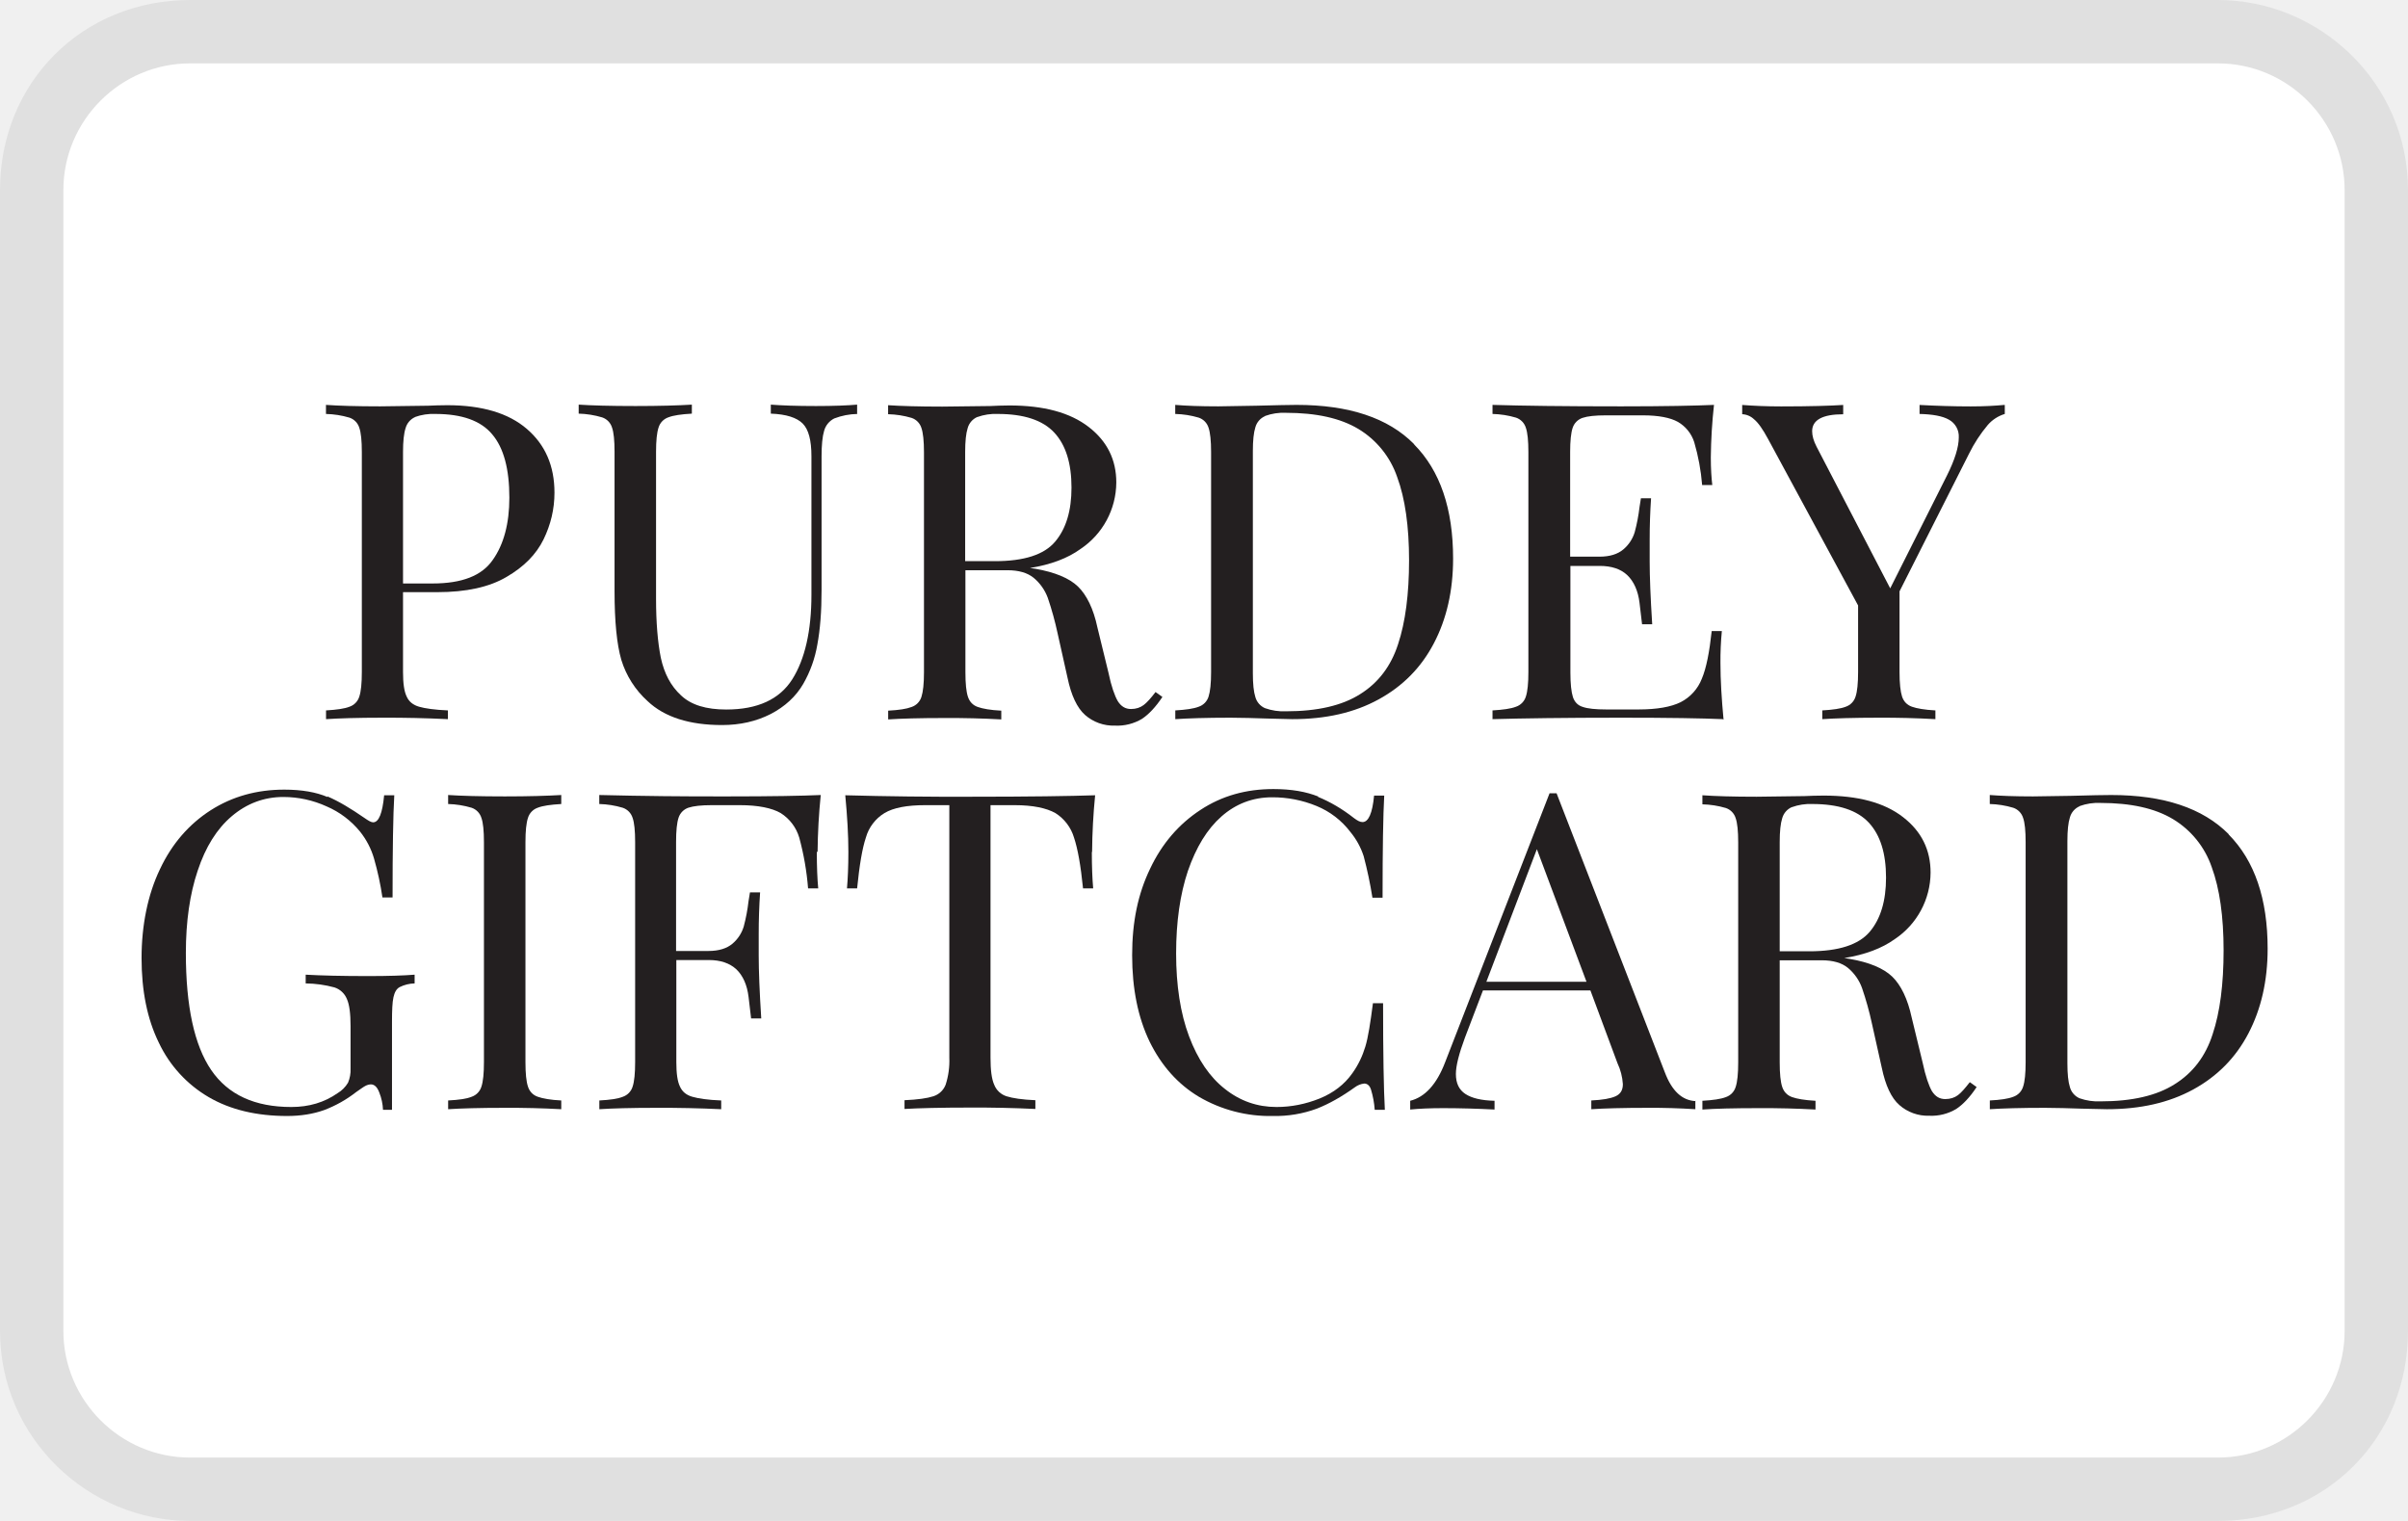
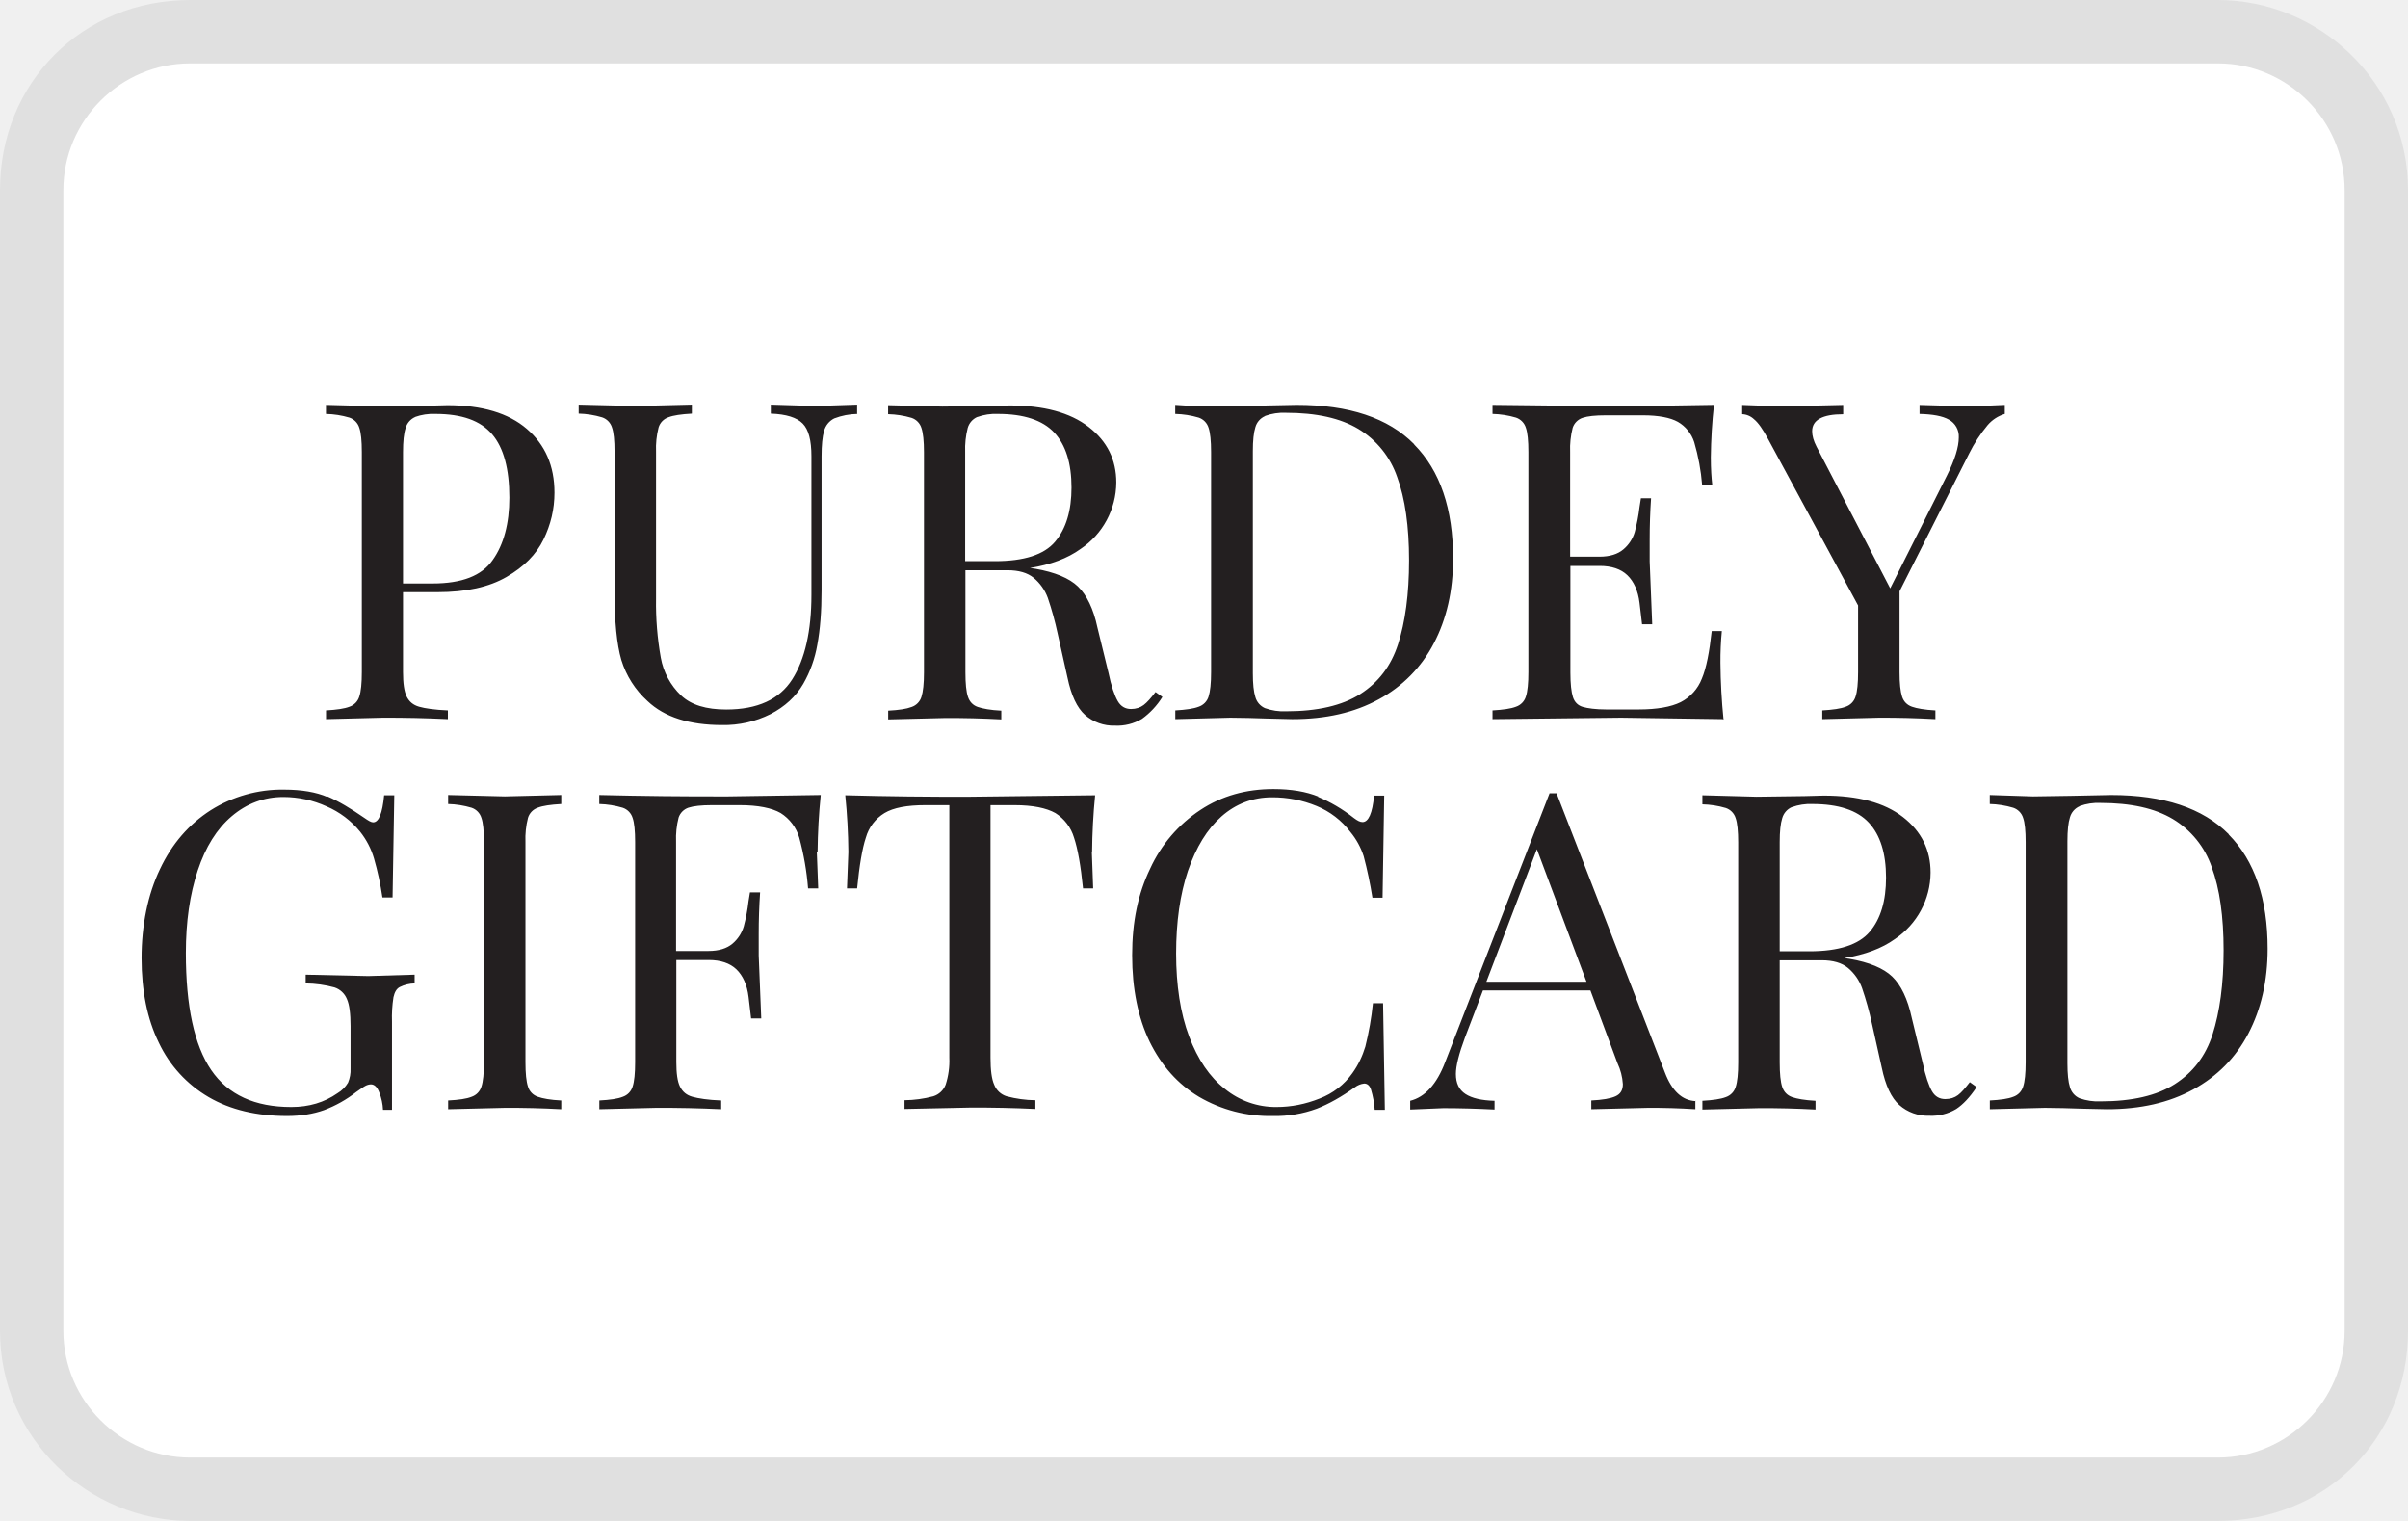
<svg xmlns="http://www.w3.org/2000/svg" viewBox="0 0 38 24" width="38" height="24" role="img" aria-labelledby="pi-purdeygiftcard">
-   <path opacity=".07" d="M35 0H3C1.3 0 0 1.3 0 3v18c0 1.7 1.4 3 3 3h32c1.7 0 3-1.3 3-3V3c0-1.7-1.4-3-3-3z" fill="#000" />
+   <path opacity=".07" d="M35 0H3C1.3 0 0 1.3 0 3v18c0 1.7 1.4 3 3 3h32c1.7 0 3-1.3 3-3V3c0-1.7-1.4-3-3-3z" />
  <path d="M35 1c1.1 0 2 .9 2 2v18c0 1.1-.9 2-2 2H3c-1.1 0-2-.9-2-2V3c0-1.1.9-2 2-2h32z" fill="#fff" />
-   <path d="M6.36 9.345v1.26c0 .177.018.307.058.387.035.08.102.133.196.16.093.027.245.049.454.058v.138a19.644 19.644 0 00-1.028-.023c-.401 0-.7.01-.895.023v-.138c.169-.01.29-.027.37-.058a.244.244 0 00.155-.16c.027-.08.04-.21.04-.388V7.133c0-.178-.013-.307-.04-.383a.244.244 0 00-.156-.16 1.414 1.414 0 00-.37-.058v-.143c.197.014.482.023.855.023l.757-.01c.09-.004.192-.008.303-.008.547 0 .966.125 1.255.374.29.249.436.583.436 1.006 0 .258-.058.503-.173.739-.116.235-.308.431-.584.591-.271.16-.636.24-1.09.24h-.539zm.191-2.764a.27.27 0 00-.15.173c-.028.085-.041.21-.041.379v2.074h.467c.459 0 .775-.12.948-.37.174-.244.263-.574.263-.983 0-.454-.089-.788-.272-1.002-.178-.213-.476-.32-.894-.32a.842.842 0 00-.325.049z" fill="#231f20" stroke-width="1" />
-   <path d="M13.53 6.532a1.068 1.068 0 00-.365.071.309.309 0 00-.16.196c-.027.089-.04.227-.04.4v2.11c0 .339-.022.623-.067.864a1.88 1.88 0 01-.222.618c-.116.2-.29.36-.516.477-.227.115-.481.173-.766.173-.512 0-.908-.124-1.175-.378a1.45 1.45 0 01-.414-.65c-.071-.245-.107-.605-.107-1.086V7.128c0-.178-.013-.307-.04-.382a.244.244 0 00-.156-.16 1.414 1.414 0 00-.37-.059v-.142c.197.013.495.022.896.022.378 0 .676-.009.89-.022v.142c-.17.01-.29.027-.37.058a.244.244 0 00-.155.16c-.027.08-.04.21-.04.383v2.32c0 .373.026.685.075.93.054.249.156.445.32.596.16.151.397.222.713.222.494 0 .84-.16 1.041-.476.2-.316.303-.765.303-1.335V7.2c0-.254-.045-.423-.138-.517-.094-.093-.258-.147-.503-.156v-.142c.17.013.405.022.712.022.28 0 .499-.009.65-.022v.142z" fill="#231f20" stroke-width="1" />
-   <path d="M18.342 11c-.107.16-.214.272-.32.343a.76.76 0 01-.428.107.68.68 0 01-.472-.169c-.124-.111-.218-.307-.276-.588l-.156-.698a4.938 4.938 0 00-.155-.561.742.742 0 00-.223-.316c-.098-.08-.236-.12-.414-.12h-.663v1.61c0 .179.013.308.04.388.027.08.08.134.156.16.076.027.2.05.37.058v.138a14.85 14.85 0 00-.89-.022c-.401 0-.7.009-.895.022v-.138c.169-.009.289-.027.369-.058a.244.244 0 00.156-.16c.026-.08.04-.21.04-.387V7.137c0-.178-.014-.307-.04-.383a.244.244 0 00-.156-.16 1.414 1.414 0 00-.37-.058v-.142c.196.013.481.022.855.022l.757-.009c.089-.004.191-.009.302-.009.543 0 .957.112 1.251.339.294.227.436.52.436.876a1.27 1.27 0 01-.565 1.05c-.205.148-.467.246-.797.3l.085.012c.307.054.534.147.672.28.138.134.245.352.307.646l.174.712c.044.214.098.365.147.45.053.084.12.125.209.125.08 0 .147-.023.2-.063.053-.04.116-.111.187-.205l.107.076zm-2.92-4.42a.27.27 0 00-.151.174c-.027.085-.04.21-.04.379v1.722h.467c.463 0 .779-.102.952-.307.174-.205.259-.49.259-.854 0-.383-.09-.673-.272-.868-.182-.196-.48-.294-.89-.294a.842.842 0 00-.325.049z" fill="#231f20" stroke-width="1" />
-   <path d="M22.316 7.013c.41.414.615 1.014.615 1.802 0 .508-.103.953-.303 1.335-.2.383-.49.677-.872.886-.383.21-.833.312-1.362.312l-.405-.01a18.998 18.998 0 00-.575-.013c-.382 0-.672.01-.867.023v-.138c.169-.01.289-.027.369-.058a.244.244 0 00.156-.16c.026-.08.04-.21.04-.388V7.133c0-.178-.014-.307-.04-.383a.244.244 0 00-.156-.16 1.414 1.414 0 00-.37-.058v-.143c.165.014.392.023.681.023l.597-.01c.316-.008.53-.013.636-.013.828 0 1.447.205 1.856.62zm-2.354-.446a.27.27 0 00-.151.174c-.027.085-.04.21-.04.378v3.503c0 .17.013.294.04.379a.27.27 0 00.15.173.877.877 0 00.335.05c.494 0 .885-.09 1.17-.272.285-.178.485-.441.597-.788.115-.347.173-.788.173-1.322s-.062-.975-.187-1.313a1.423 1.423 0 00-.614-.761c-.285-.17-.663-.254-1.144-.254a.842.842 0 00-.325.049z" fill="#231f20" stroke-width="1" />
-   <path d="M27.186 11.348c-.316-.014-.85-.023-1.603-.023-.894 0-1.57.01-2.03.023v-.138c.17-.01.29-.027.37-.058a.244.244 0 00.156-.16c.027-.08.04-.21.04-.388V7.133c0-.178-.013-.307-.04-.383a.244.244 0 00-.156-.16 1.414 1.414 0 00-.37-.058v-.143c.46.014 1.136.023 2.03.023.686 0 1.175-.01 1.465-.023a8.336 8.336 0 00-.05.828c0 .183.01.325.023.437h-.16a3.366 3.366 0 00-.125-.677.57.57 0 00-.258-.32c-.12-.067-.307-.103-.552-.103h-.583c-.17 0-.29.013-.37.04a.247.247 0 00-.155.156c-.027.08-.04.21-.04.383v1.651h.463c.164 0 .289-.04.378-.116a.569.569 0 00.178-.271A2.74 2.74 0 0025.873 8l.022-.138h.16a9.632 9.632 0 00-.022.658v.339c0 .236.013.57.04.992h-.16c-.005-.03-.018-.147-.04-.338-.023-.191-.09-.338-.192-.436-.102-.098-.249-.147-.436-.147h-.463v1.682c0 .178.014.307.04.388.027.08.08.133.156.155.076.027.2.04.37.04h.511c.29 0 .512-.04.663-.115a.7.7 0 00.334-.37c.072-.169.12-.423.156-.752h.16a4.874 4.874 0 00-.022.503c0 .267.018.565.049.895z" fill="#231f20" stroke-width="1" />
-   <path d="M31.637 6.39v.142a.575.575 0 00-.272.178 2.265 2.265 0 00-.29.445l-1.099 2.176v1.273c0 .178.014.308.04.388.027.08.08.133.156.16.076.027.2.049.37.058v.138a14.85 14.85 0 00-.89-.023c-.401 0-.7.01-.895.023v-.138c.169-.01.29-.027.37-.058a.244.244 0 00.155-.16c.027-.08.04-.21.04-.388v-1.05l-1.42-2.626c-.084-.156-.156-.258-.222-.312a.289.289 0 00-.187-.08V6.39c.182.014.387.023.614.023.454 0 .779-.01.98-.023v.147c-.326 0-.49.09-.49.267 0 .072.022.152.07.245l1.162 2.235.895-1.78c.125-.25.187-.45.187-.602a.3.3 0 00-.156-.28c-.102-.058-.258-.085-.463-.09V6.39c.267.014.534.023.806.023.21 0 .387-.01.525-.023z" fill="#231f20" stroke-width="1" />
-   <path d="M5.167 12.567c.178.076.37.192.583.339.063.044.107.07.138.07.09 0 .147-.142.174-.427h.16c-.018.303-.027.842-.027 1.612h-.16a4.726 4.726 0 00-.133-.615 1.23 1.23 0 00-.219-.422 1.383 1.383 0 00-.53-.4 1.645 1.645 0 00-.68-.148c-.307 0-.579.103-.815.303s-.414.485-.538.859c-.125.37-.187.805-.187 1.3 0 .84.133 1.455.4 1.847.267.391.69.583 1.264.583.28 0 .521-.072.73-.218a.476.476 0 00.165-.165.51.51 0 00.04-.223v-.672c0-.196-.018-.338-.058-.427a.318.318 0 00-.196-.182 1.798 1.798 0 00-.454-.063v-.138c.245.014.57.022.989.022.316 0 .56-.008.73-.022v.138a.549.549 0 00-.236.058c-.05.027-.08.08-.098.16-.018.08-.023.21-.023.388v1.388h-.142a.824.824 0 00-.058-.271c-.031-.085-.076-.13-.133-.13a.2.2 0 00-.085.023c-.027.013-.076.049-.147.098a1.932 1.932 0 01-.507.285c-.174.062-.37.093-.583.093-.481 0-.895-.098-1.238-.298a1.967 1.967 0 01-.787-.86c-.183-.373-.272-.818-.272-1.334 0-.517.098-1.002.29-1.402.19-.405.462-.713.8-.93.343-.219.73-.326 1.162-.326.276 0 .503.04.681.116z" fill="#231f20" stroke-width="1" />
-   <path d="M8.857 12.687c-.17.01-.29.027-.37.058a.244.244 0 00-.155.16c-.027.08-.04.21-.04.383v3.472c0 .178.013.307.04.387.026.08.08.134.156.16.075.027.2.05.369.058v.138a14.85 14.85 0 00-.89-.022c-.4 0-.699.009-.895.022v-.138c.17-.009.29-.026.37-.058a.244.244 0 00.155-.16c.027-.08.04-.209.04-.387v-3.472c0-.178-.013-.307-.04-.382a.244.244 0 00-.155-.16 1.414 1.414 0 00-.37-.059v-.142c.196.013.494.022.895.022.374 0 .667-.009.89-.022z" fill="#231f20" stroke-width="1" />
-   <path d="M12.89 13.444c0 .236.008.423.022.574h-.16a4.356 4.356 0 00-.139-.8.69.69 0 00-.293-.388c-.138-.08-.356-.125-.646-.125h-.44c-.17 0-.29.014-.37.04a.247.247 0 00-.155.156c-.027.08-.04.21-.04.383v1.722h.511c.165 0 .29-.04.379-.115a.569.569 0 00.178-.272 2.74 2.74 0 00.075-.396l.023-.142h.16a9.63 9.63 0 00-.022.658v.339c0 .235.013.57.04.992h-.16c-.005-.031-.018-.147-.04-.338-.023-.192-.09-.338-.192-.436-.107-.098-.25-.147-.436-.147h-.512v1.611c0 .178.018.307.058.387.035.08.102.134.196.16.093.027.244.05.454.058v.138a19.644 19.644 0 00-1.029-.022c-.4 0-.698.009-.894.022v-.138c.169-.009.29-.026.37-.058a.244.244 0 00.155-.16c.027-.08.04-.209.04-.387v-3.472c0-.178-.013-.307-.04-.382a.244.244 0 00-.156-.16 1.414 1.414 0 00-.37-.059v-.142a73.78 73.78 0 002.03.022c.686 0 1.175-.009 1.465-.022a9.799 9.799 0 00-.05.895z" fill="#231f20" stroke-width="1" />
-   <path d="M17.23 13.444c0 .236.008.423.021.574h-.16c-.036-.36-.084-.627-.142-.8a.69.69 0 00-.294-.388c-.143-.08-.356-.125-.645-.125h-.379v3.984c0 .196.018.338.058.427a.307.307 0 00.196.183c.093.03.245.053.454.062v.138a19.644 19.644 0 00-1.028-.022c-.468 0-.815.009-1.037.022v-.138c.209-.009.36-.031.454-.062a.307.307 0 00.195-.183 1.22 1.22 0 00.058-.427v-3.984h-.378c-.29 0-.503.04-.645.125a.662.662 0 00-.294.387c-.058.174-.102.44-.138.801h-.16c.013-.151.022-.342.022-.574 0-.267-.018-.565-.049-.895a64.06 64.06 0 001.976.023c.93 0 1.58-.01 1.967-.023a9.798 9.798 0 00-.048.895z" fill="#231f20" stroke-width="1" />
-   <path d="M20.794 12.572c.196.08.387.191.574.338.054.04.094.062.134.062.093 0 .156-.138.182-.418h.16c-.017.303-.026.841-.026 1.611h-.16a6.587 6.587 0 00-.138-.654 1.161 1.161 0 00-.21-.383 1.278 1.278 0 00-.534-.41 1.818 1.818 0 00-.703-.137c-.302 0-.57.102-.797.302-.227.2-.4.485-.53.86-.124.369-.186.805-.186 1.303 0 .499.067.944.205 1.309.138.365.325.64.565.828.24.191.512.285.814.285.232 0 .459-.045.681-.134.218-.089.392-.222.517-.4.093-.13.16-.272.204-.419.045-.147.08-.378.12-.685h.16c0 .8.01 1.362.028 1.682h-.16a1.438 1.438 0 00-.059-.32c-.022-.067-.062-.094-.106-.094a.297.297 0 00-.147.058c-.21.151-.41.263-.601.338a1.888 1.888 0 01-.694.116 2.22 2.22 0 01-1.167-.303c-.333-.2-.592-.49-.779-.872-.182-.378-.275-.832-.275-1.362 0-.53.093-.97.284-1.366.187-.396.454-.704.793-.926.338-.223.72-.33 1.152-.33.28 0 .517.04.713.12z" fill="#231f20" stroke-width="1" />
-   <path d="M26.754 17.365v.138a10.774 10.774 0 00-.748-.022c-.4 0-.699.009-.894.022v-.138c.178-.009.302-.03.382-.066.08-.036.116-.098.116-.192a.911.911 0 00-.085-.33l-.427-1.148h-1.696l-.284.744c-.094.253-.143.445-.143.574 0 .147.05.25.151.316.103.067.254.102.459.107v.138a16.078 16.078 0 00-.806-.022c-.209 0-.387.008-.525.022v-.138c.232-.058.418-.258.552-.61l1.647-4.242h.111l1.71 4.407c.11.289.27.44.484.45zm-1.718-1.873l-.783-2.092-.797 2.092h1.584z" fill="#231f20" stroke-width="1" />
-   <path d="M31.191 17.156c-.106.16-.213.272-.32.343a.76.76 0 01-.427.107.68.68 0 01-.472-.17c-.125-.11-.218-.307-.276-.587l-.156-.699a4.938 4.938 0 00-.156-.56.742.742 0 00-.222-.317c-.098-.08-.236-.12-.414-.12h-.663v1.611c0 .178.013.308.04.388.027.08.08.133.156.16.075.027.2.049.369.058v.138a14.85 14.85 0 00-.89-.022c-.4 0-.699.008-.895.022v-.138c.17-.01.29-.027.37-.058a.244.244 0 00.155-.16c.027-.08.04-.21.04-.388v-3.471c0-.178-.013-.307-.04-.383a.244.244 0 00-.155-.16 1.413 1.413 0 00-.37-.058v-.143c.196.014.48.023.855.023l.756-.01c.09-.004.192-.008.303-.008.543 0 .957.111 1.25.338.295.227.437.52.437.877a1.27 1.27 0 01-.565 1.05c-.205.147-.468.245-.797.299l.085.013c.307.053.534.147.672.28.138.134.244.352.307.646l.173.712c.045.214.098.365.147.45.054.084.12.124.21.124.08 0 .146-.022.2-.062.053-.04.115-.112.187-.205l.106.076zm-2.915-4.42a.27.27 0 00-.151.174c-.027.085-.04.21-.04.378v1.723h.467c.463 0 .779-.103.953-.307.173-.205.258-.49.258-.855 0-.383-.09-.672-.272-.868-.182-.196-.48-.294-.89-.294a.842.842 0 00-.325.05z" fill="#231f20" stroke-width="1" />
-   <path d="M35.17 13.168c.41.414.615 1.015.615 1.803 0 .507-.103.952-.303 1.335s-.49.677-.872.886c-.383.209-.833.311-1.362.311l-.405-.009a18.998 18.998 0 00-.574-.013c-.383 0-.673.009-.868.022v-.138c.169-.009.289-.026.37-.058a.244.244 0 00.155-.16c.027-.08.04-.209.04-.387v-3.472c0-.178-.013-.307-.04-.382a.244.244 0 00-.156-.16 1.414 1.414 0 00-.37-.059v-.142c.165.013.392.022.682.022l.596-.009c.316-.009.53-.013.637-.013.827 0 1.446.205 1.856.619zm-2.354-.445a.27.27 0 00-.151.174c-.027.084-.04.209-.04.378v3.503c0 .169.013.294.04.378a.27.27 0 00.151.174.877.877 0 00.334.049c.494 0 .886-.09 1.17-.272.285-.178.486-.44.597-.788.116-.347.173-.787.173-1.322 0-.534-.062-.974-.187-1.313a1.423 1.423 0 00-.614-.76c-.285-.17-.663-.254-1.144-.254a.842.842 0 00-.325.049z" fill="#231f20" stroke-width="1" />
+   <path d="M6.36 9.345v1.26c0 .177.018.307.058.387s.102.133.196.16.245.049.454.058v.138a19.644 19.644 0 00-1.028-.023l-.895.023v-.138c.169-.01.29-.027.37-.058a.244.244 0 00.155-.16c.027-.08.04-.21.04-.388V7.133c0-.178-.013-.307-.04-.383a.244.244 0 00-.156-.16 1.414 1.414 0 00-.37-.058v-.143l.855.023.757-.01.303-.008c.547 0 .966.125 1.255.374s.436.583.436 1.006c0 .258-.058.503-.173.739s-.308.431-.584.591-.636.24-1.09.24h-.539zm.191-2.764a.27.27 0 00-.15.173c-.028.085-.041.21-.041.379v2.074h.467c.459 0 .775-.12.948-.37.174-.244.263-.574.263-.983 0-.454-.089-.788-.272-1.002s-.476-.32-.894-.32a.842.842 0 00-.325.049zm6.979-.049a1.068 1.068 0 00-.365.071.309.309 0 00-.16.196c-.027.089-.04.227-.04.4v2.11c0 .339-.022.623-.067.864a1.88 1.88 0 01-.222.618c-.116.2-.29.36-.516.477a1.64 1.64 0 01-.766.173c-.512 0-.908-.124-1.175-.378a1.45 1.45 0 01-.414-.65c-.071-.245-.107-.605-.107-1.086V7.128c0-.178-.013-.307-.04-.382a.244.244 0 00-.156-.16 1.414 1.414 0 00-.37-.059v-.142l.896.022.89-.022v.142c-.17.01-.29.027-.37.058a.244.244 0 00-.155.16 1.32 1.32 0 00-.04.383v2.32a4.87 4.87 0 00.075.93 1.09 1.09 0 00.32.596c.16.151.397.222.713.222.494 0 .84-.16 1.041-.476s.303-.765.303-1.335V7.2c0-.254-.045-.423-.138-.517s-.258-.147-.503-.156v-.142l.712.022.65-.022v.142zM18.342 11a1.22 1.22 0 01-.32.343.76.76 0 01-.428.107.68.68 0 01-.472-.169c-.124-.111-.218-.307-.276-.588l-.156-.698a4.938 4.938 0 00-.155-.561.742.742 0 00-.223-.316c-.098-.08-.236-.12-.414-.12h-.663v1.61c0 .179.013.308.04.388s.08.134.156.16.2.05.37.058v.138a14.85 14.85 0 00-.89-.022l-.895.022v-.138c.169-.009.289-.027.369-.058a.244.244 0 00.156-.16c.026-.08.04-.21.04-.387V7.137c0-.178-.014-.307-.04-.383a.244.244 0 00-.156-.16 1.414 1.414 0 00-.37-.058v-.142l.855.022.757-.009.302-.009c.543 0 .957.112 1.251.339s.436.52.436.876a1.27 1.27 0 01-.565 1.05c-.205.148-.467.246-.797.3l.085.012c.307.054.534.147.672.28s.245.352.307.646l.174.712c.044.214.098.365.147.45s.12.125.209.125c.08 0 .147-.023.2-.063s.116-.111.187-.205l.107.076zm-2.92-4.42a.27.27 0 00-.151.174 1.33 1.33 0 00-.04.379v1.722h.467c.463 0 .779-.102.952-.307s.259-.49.259-.854c0-.383-.09-.673-.272-.868s-.48-.294-.89-.294a.842.842 0 00-.325.049zm6.894.433c.41.414.615 1.014.615 1.802 0 .508-.103.953-.303 1.335a2.1 2.1 0 01-.872.886c-.382.209-.833.312-1.362.312l-.405-.01a18.998 18.998 0 00-.575-.013l-.867.023v-.138c.169-.01.289-.027.369-.058a.244.244 0 00.156-.16c.026-.08.04-.21.04-.388V7.133c0-.178-.014-.307-.04-.383a.244.244 0 00-.156-.16 1.414 1.414 0 00-.37-.058v-.143a8.36 8.36 0 00.681.023l.597-.01.636-.013c.828 0 1.447.205 1.856.62zm-2.354-.446a.27.27 0 00-.151.174c-.027.085-.04.21-.04.378v3.503c0 .17.013.294.04.379a.27.27 0 00.15.173.877.877 0 00.335.05c.494 0 .885-.09 1.17-.272s.485-.441.597-.788.173-.788.173-1.322-.062-.975-.187-1.313a1.423 1.423 0 00-.614-.761c-.285-.17-.663-.254-1.144-.254a.842.842 0 00-.325.049zm7.224 4.781l-1.603-.023-2.03.023v-.138c.17-.01.29-.027.37-.058a.244.244 0 00.156-.16c.027-.08.04-.21.04-.388V7.133c0-.178-.013-.307-.04-.383a.244.244 0 00-.156-.16 1.414 1.414 0 00-.37-.058v-.143l2.03.023 1.465-.023a8.336 8.336 0 00-.05.828c0 .183.01.325.023.437h-.16a3.366 3.366 0 00-.125-.677.57.57 0 00-.258-.32c-.12-.067-.307-.103-.552-.103h-.583c-.17 0-.29.013-.37.04a.247.247 0 00-.155.156 1.32 1.32 0 00-.04.383v1.651h.463c.164 0 .289-.04.378-.116a.569.569 0 00.178-.271A2.74 2.74 0 0025.873 8l.022-.138h.16a9.632 9.632 0 00-.022.658v.339l.04.992h-.16l-.04-.338c-.023-.191-.09-.338-.192-.436s-.249-.147-.436-.147h-.463v1.682c0 .178.014.307.04.388s.08.133.156.155.2.04.37.04h.511c.29 0 .512-.04.663-.115a.7.7 0 00.334-.37c.072-.169.12-.423.156-.752h.16a4.874 4.874 0 00-.022.503 9.71 9.71 0 00.049.895zm4.451-4.958v.142a.575.575 0 00-.272.178 2.265 2.265 0 00-.29.445l-1.099 2.176v1.273c0 .178.014.308.04.388s.08.133.156.16.2.049.37.058v.138a14.85 14.85 0 00-.89-.023l-.895.023v-.138c.169-.01.29-.027.37-.058a.244.244 0 00.155-.16c.027-.08.04-.21.04-.388v-1.05l-1.42-2.626c-.084-.156-.156-.258-.222-.312a.289.289 0 00-.187-.08V6.39l.614.023.98-.023v.147c-.326 0-.49.09-.49.267 0 .072.022.152.07.245l1.162 2.235.895-1.78c.125-.25.187-.45.187-.602a.3.3 0 00-.156-.28c-.102-.058-.258-.085-.463-.09V6.39l.806.023.525-.023zm-26.47 6.177c.178.076.37.192.583.339.063.044.107.07.138.07.09 0 .147-.142.174-.427h.16l-.027 1.612h-.16a4.726 4.726 0 00-.133-.615 1.23 1.23 0 00-.219-.422 1.383 1.383 0 00-.53-.4 1.645 1.645 0 00-.68-.148c-.307 0-.579.103-.815.303s-.414.485-.538.859-.187.805-.187 1.3c0 .84.133 1.455.4 1.847s.69.583 1.264.583c.28 0 .521-.072.73-.218a.476.476 0 00.165-.165.51.51 0 00.04-.223v-.672c0-.196-.018-.338-.058-.427a.318.318 0 00-.196-.182 1.798 1.798 0 00-.454-.063v-.138l.989.022.73-.022v.138a.549.549 0 00-.236.058c-.05.027-.08.08-.098.16a2.05 2.05 0 00-.023.388v1.388h-.142a.824.824 0 00-.058-.271c-.031-.085-.076-.13-.133-.13a.2.2 0 00-.085.023c-.027.013-.076.049-.147.098a1.932 1.932 0 01-.507.285c-.174.062-.37.093-.583.093-.481 0-.895-.098-1.238-.298a1.967 1.967 0 01-.787-.86c-.183-.373-.272-.818-.272-1.334s.098-1.002.29-1.402c.19-.405.462-.713.8-.93a2.11 2.11 0 011.162-.326c.276 0 .503.04.681.116zm3.69.12c-.17.01-.29.027-.37.058a.244.244 0 00-.155.16 1.32 1.32 0 00-.04.383v3.472c0 .178.013.307.04.387a.24.24 0 00.156.16c.075.027.2.05.369.058v.138a14.85 14.85 0 00-.89-.022l-.895.022v-.138c.17-.009.29-.026.37-.058a.244.244 0 00.155-.16c.027-.08.04-.209.04-.387v-3.472c0-.178-.013-.307-.04-.382a.244.244 0 00-.155-.16 1.414 1.414 0 00-.37-.059v-.142l.895.022.89-.022zm4.033.757l.022.574h-.16a4.356 4.356 0 00-.139-.8.69.69 0 00-.293-.388c-.138-.08-.356-.125-.646-.125h-.44c-.17 0-.29.014-.37.04a.247.247 0 00-.155.156 1.32 1.32 0 00-.04.383v1.722h.511c.165 0 .29-.04.379-.115a.569.569 0 00.178-.272 2.74 2.74 0 00.075-.396l.023-.142h.16a9.63 9.63 0 00-.022.658v.339l.04.992h-.16l-.04-.338c-.023-.192-.09-.338-.192-.436s-.25-.147-.436-.147h-.512v1.611c0 .178.018.307.058.387s.102.134.196.16.244.05.454.058v.138a19.644 19.644 0 00-1.029-.022l-.894.022v-.138c.169-.009.29-.026.37-.058a.244.244 0 00.155-.16c.027-.08.04-.209.04-.387v-3.472c0-.178-.013-.307-.04-.382a.244.244 0 00-.156-.16 1.414 1.414 0 00-.37-.059v-.142a73.78 73.78 0 002.03.022l1.465-.022a9.799 9.799 0 00-.05.895zm4.34 0l.021.574h-.16c-.036-.36-.084-.627-.142-.8a.69.69 0 00-.294-.388c-.143-.08-.356-.125-.645-.125h-.379v3.984c0 .196.018.338.058.427a.307.307 0 00.196.183 1.86 1.86 0 00.454.062v.138a19.644 19.644 0 00-1.028-.022l-1.037.022v-.138a1.82 1.82 0 00.454-.062.307.307 0 00.195-.183 1.22 1.22 0 00.058-.427v-3.984h-.378c-.29 0-.503.04-.645.125a.662.662 0 00-.294.387c-.058.174-.102.44-.138.801h-.16l.022-.574a9.71 9.71 0 00-.049-.895 64.06 64.06 0 001.976.023l1.967-.023a9.798 9.798 0 00-.048.895zm3.564-.872c.196.08.387.191.574.338.054.04.094.062.134.062.093 0 .156-.138.182-.418h.16l-.026 1.611h-.16a6.587 6.587 0 00-.138-.654 1.161 1.161 0 00-.21-.383 1.278 1.278 0 00-.534-.41 1.818 1.818 0 00-.703-.137c-.302 0-.57.102-.797.302s-.4.485-.53.86c-.124.369-.186.805-.186 1.303s.067.944.205 1.309.325.64.565.828a1.27 1.27 0 00.814.285c.232 0 .459-.045.681-.134a1.12 1.12 0 00.517-.4c.093-.13.16-.272.204-.419a4.82 4.82 0 00.12-.685h.16l.028 1.682h-.16a1.438 1.438 0 00-.059-.32c-.022-.067-.062-.094-.106-.094a.297.297 0 00-.147.058c-.21.151-.41.263-.601.338a1.888 1.888 0 01-.694.116 2.22 2.22 0 01-1.167-.303c-.333-.2-.592-.49-.779-.872-.182-.378-.275-.832-.275-1.362s.093-.97.284-1.366a2.21 2.21 0 01.793-.926c.338-.223.72-.33 1.152-.33.28 0 .517.04.713.12zm5.96 4.793v.138a10.774 10.774 0 00-.748-.022l-.894.022v-.138c.178-.009.302-.03.382-.066s.116-.098.116-.192a.911.911 0 00-.085-.33l-.427-1.148h-1.696l-.284.744c-.094.253-.143.445-.143.574 0 .147.05.25.151.316s.254.102.459.107v.138a16.078 16.078 0 00-.806-.022l-.525.022v-.138c.232-.058.418-.258.552-.61l1.647-4.242h.111l1.71 4.407c.11.289.27.44.484.45zm-1.718-1.873l-.783-2.092-.797 2.092h1.584zm6.155 1.664c-.106.16-.213.272-.32.343a.76.76 0 01-.427.107.68.68 0 01-.472-.17c-.125-.11-.218-.307-.276-.587l-.156-.699a4.938 4.938 0 00-.156-.56.742.742 0 00-.222-.317c-.098-.08-.236-.12-.414-.12h-.663v1.611c0 .178.013.308.04.388s.08.133.156.16.2.049.369.058v.138a14.85 14.85 0 00-.89-.022l-.895.022v-.138c.17-.01.29-.027.37-.058a.244.244 0 00.155-.16c.027-.08.04-.21.04-.388v-3.471c0-.178-.013-.307-.04-.383a.244.244 0 00-.155-.16 1.413 1.413 0 00-.37-.058v-.143l.855.023.756-.01.303-.008c.543 0 .957.111 1.25.338s.437.52.437.877a1.27 1.27 0 01-.565 1.05c-.205.147-.468.245-.797.299l.085.013c.307.053.534.147.672.28s.244.352.307.646l.173.712c.045.214.098.365.147.45s.12.124.21.124c.08 0 .146-.022.2-.062s.115-.112.187-.205l.106.076zm-2.915-4.42a.27.27 0 00-.151.174c-.027.085-.04.21-.04.378v1.723h.467c.463 0 .779-.103.953-.307s.258-.49.258-.855c0-.383-.09-.672-.272-.868s-.48-.294-.89-.294a.842.842 0 00-.325.05zm6.894.432c.41.414.615 1.015.615 1.803 0 .507-.103.952-.303 1.335s-.49.677-.872.886-.833.311-1.362.311l-.405-.009a18.998 18.998 0 00-.574-.013l-.868.022v-.138c.169-.009.289-.026.37-.058a.244.244 0 00.155-.16c.027-.08.04-.209.04-.387v-3.472c0-.178-.013-.307-.04-.382a.244.244 0 00-.156-.16 1.414 1.414 0 00-.37-.059v-.142l.682.022.596-.009.637-.013c.827 0 1.446.205 1.856.619zm-2.354-.445a.27.27 0 00-.151.174c-.027.084-.04.209-.04.378v3.503c0 .169.013.294.04.378a.27.27 0 00.151.174.877.877 0 00.334.049c.494 0 .886-.09 1.17-.272s.486-.44.597-.788.173-.787.173-1.322-.062-.974-.187-1.313a1.423 1.423 0 00-.614-.76c-.285-.17-.663-.254-1.144-.254a.842.842 0 00-.325.049z" fill="#231f20" />
</svg>
